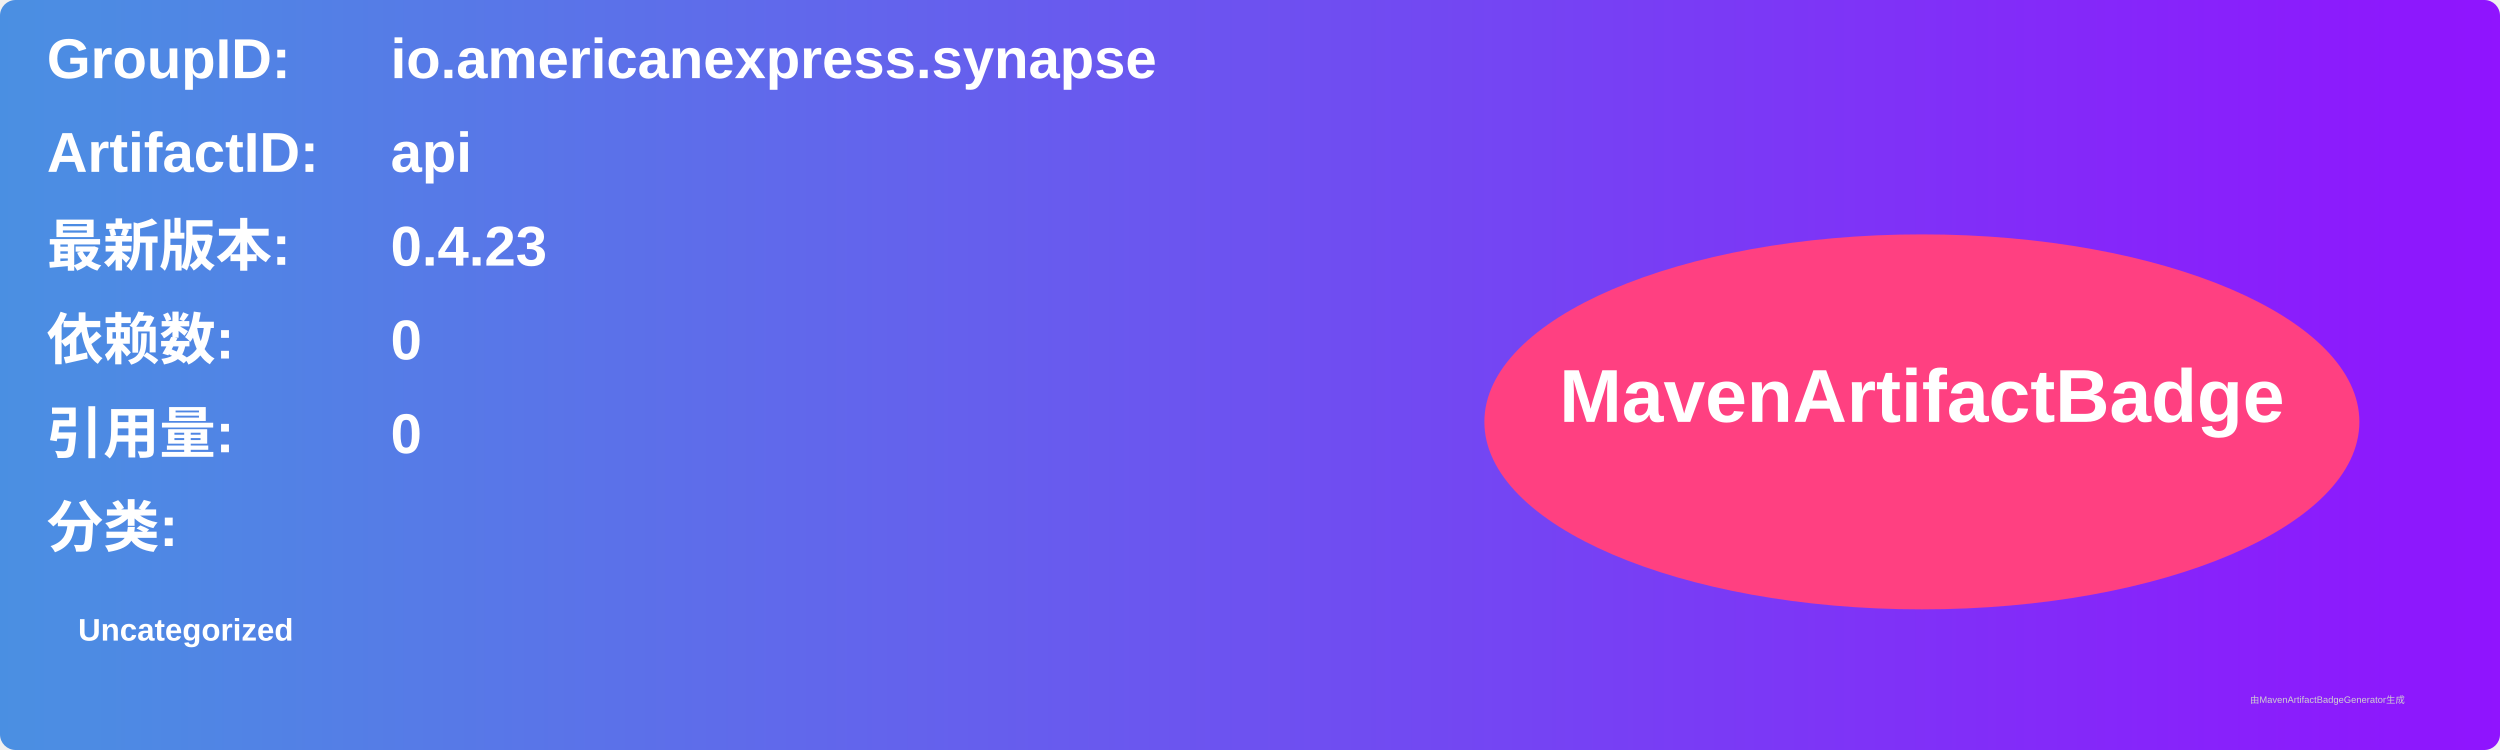
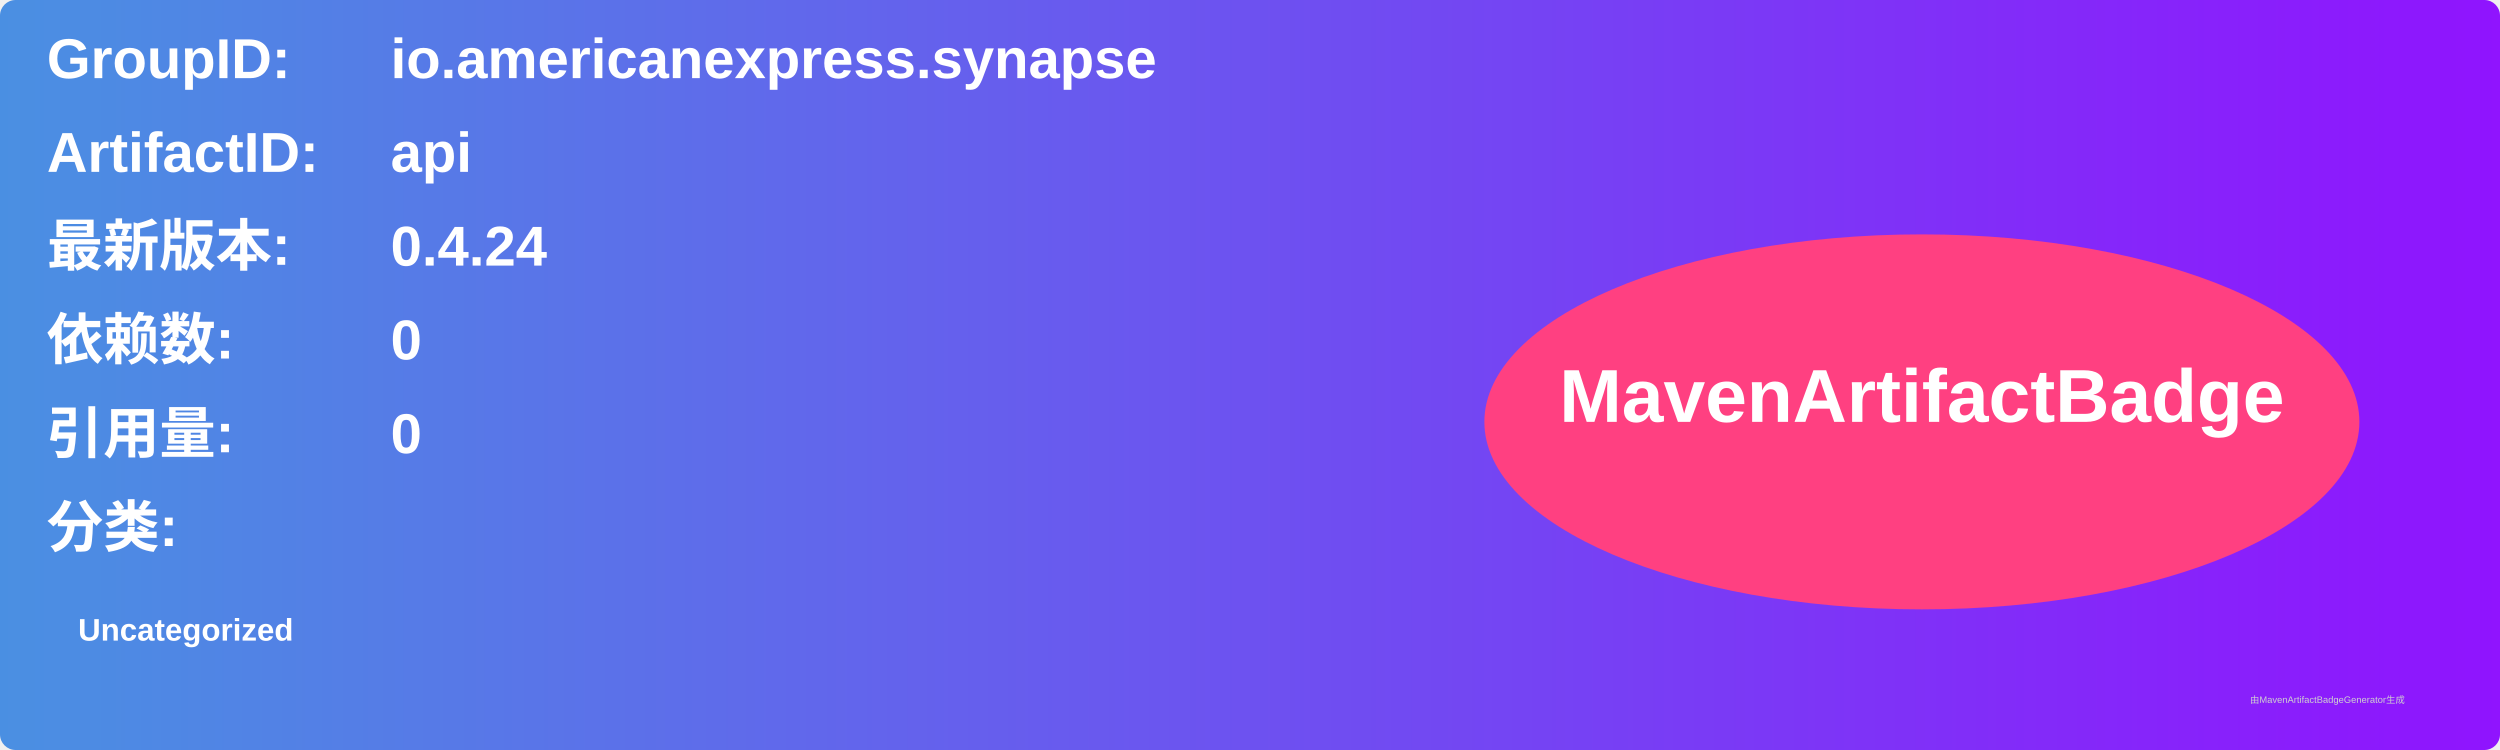
<svg xmlns="http://www.w3.org/2000/svg" width="800" height="240" viewBox="0 0 800 240">
  <linearGradient id="grad" x1="0%" y1="0%" x2="100%" y2="0%">
    <stop offset="0%" stop-color="#4a90e2" />
    <stop offset="100%" stop-color="#9013fe" />
  </linearGradient>
  <rect width="100%" height="100%" rx="5" ry="5" fill="url(#grad)" />
  <g transform="translate(15, 15)">
    <text x="0" y="10" font-family="Arial" font-size="18" fill="white" font-weight="bold" width="260">GroupID:</text>
    <text x="110" y="10" font-family="Arial" font-size="18" fill="white" font-weight="bold" width="460">io.americanexpress.synapse</text>
    <text x="0" y="40" font-family="Arial" font-size="18" fill="white" font-weight="bold" width="260">ArtifactID:</text>
    <text x="110" y="40" font-family="Arial" font-size="18" fill="white" font-weight="bold" width="460">api</text>
    <text x="0" y="70" font-family="Arial" font-size="18" fill="white" font-weight="bold">最新版本:</text>
    <text x="110" y="70" font-family="Arial" font-size="18" fill="white" font-weight="bold">
-       <tspan font-weight="bold">0.4.23</tspan>
+       <tspan font-weight="bold">0.4.24</tspan>
    </text>
    <text x="0" y="100" font-family="Arial" font-size="18" fill="white" font-weight="bold">依赖数: </text>
    <text x="110" y="100" font-family="Arial" font-size="18" fill="white">
      <tspan font-weight="bold">0</tspan>
    </text>
    <text x="0" y="130" font-family="Arial" font-size="18" fill="white" font-weight="bold">引用量: </text>
    <text x="110" y="130" font-family="Arial" font-size="18" fill="white">
      <tspan font-weight="bold">0</tspan>
    </text>
    <text x="0" y="160" font-family="Arial" font-size="18" fill="white" font-weight="bold">分类:</text>
    <text x="10" y="190" font-family="Arial" font-size="10" fill="white">
      <tspan font-weight="bold">Uncategorized</tspan>
    </text>
    <ellipse cx="600" cy="120" rx="140" ry="60" fill="#ff4081" />
    <text x="600" y="120" text-anchor="middle" font-family="Arial" font-size="24" fill="white" font-weight="bold">MavenArtifactBadge</text>
  </g>
  <text x="720" y="225" font-family="Arial" font-size="3" fill="#d0d0d0">由MavenArtifactBadgeGenerator生成</text>
</svg>
